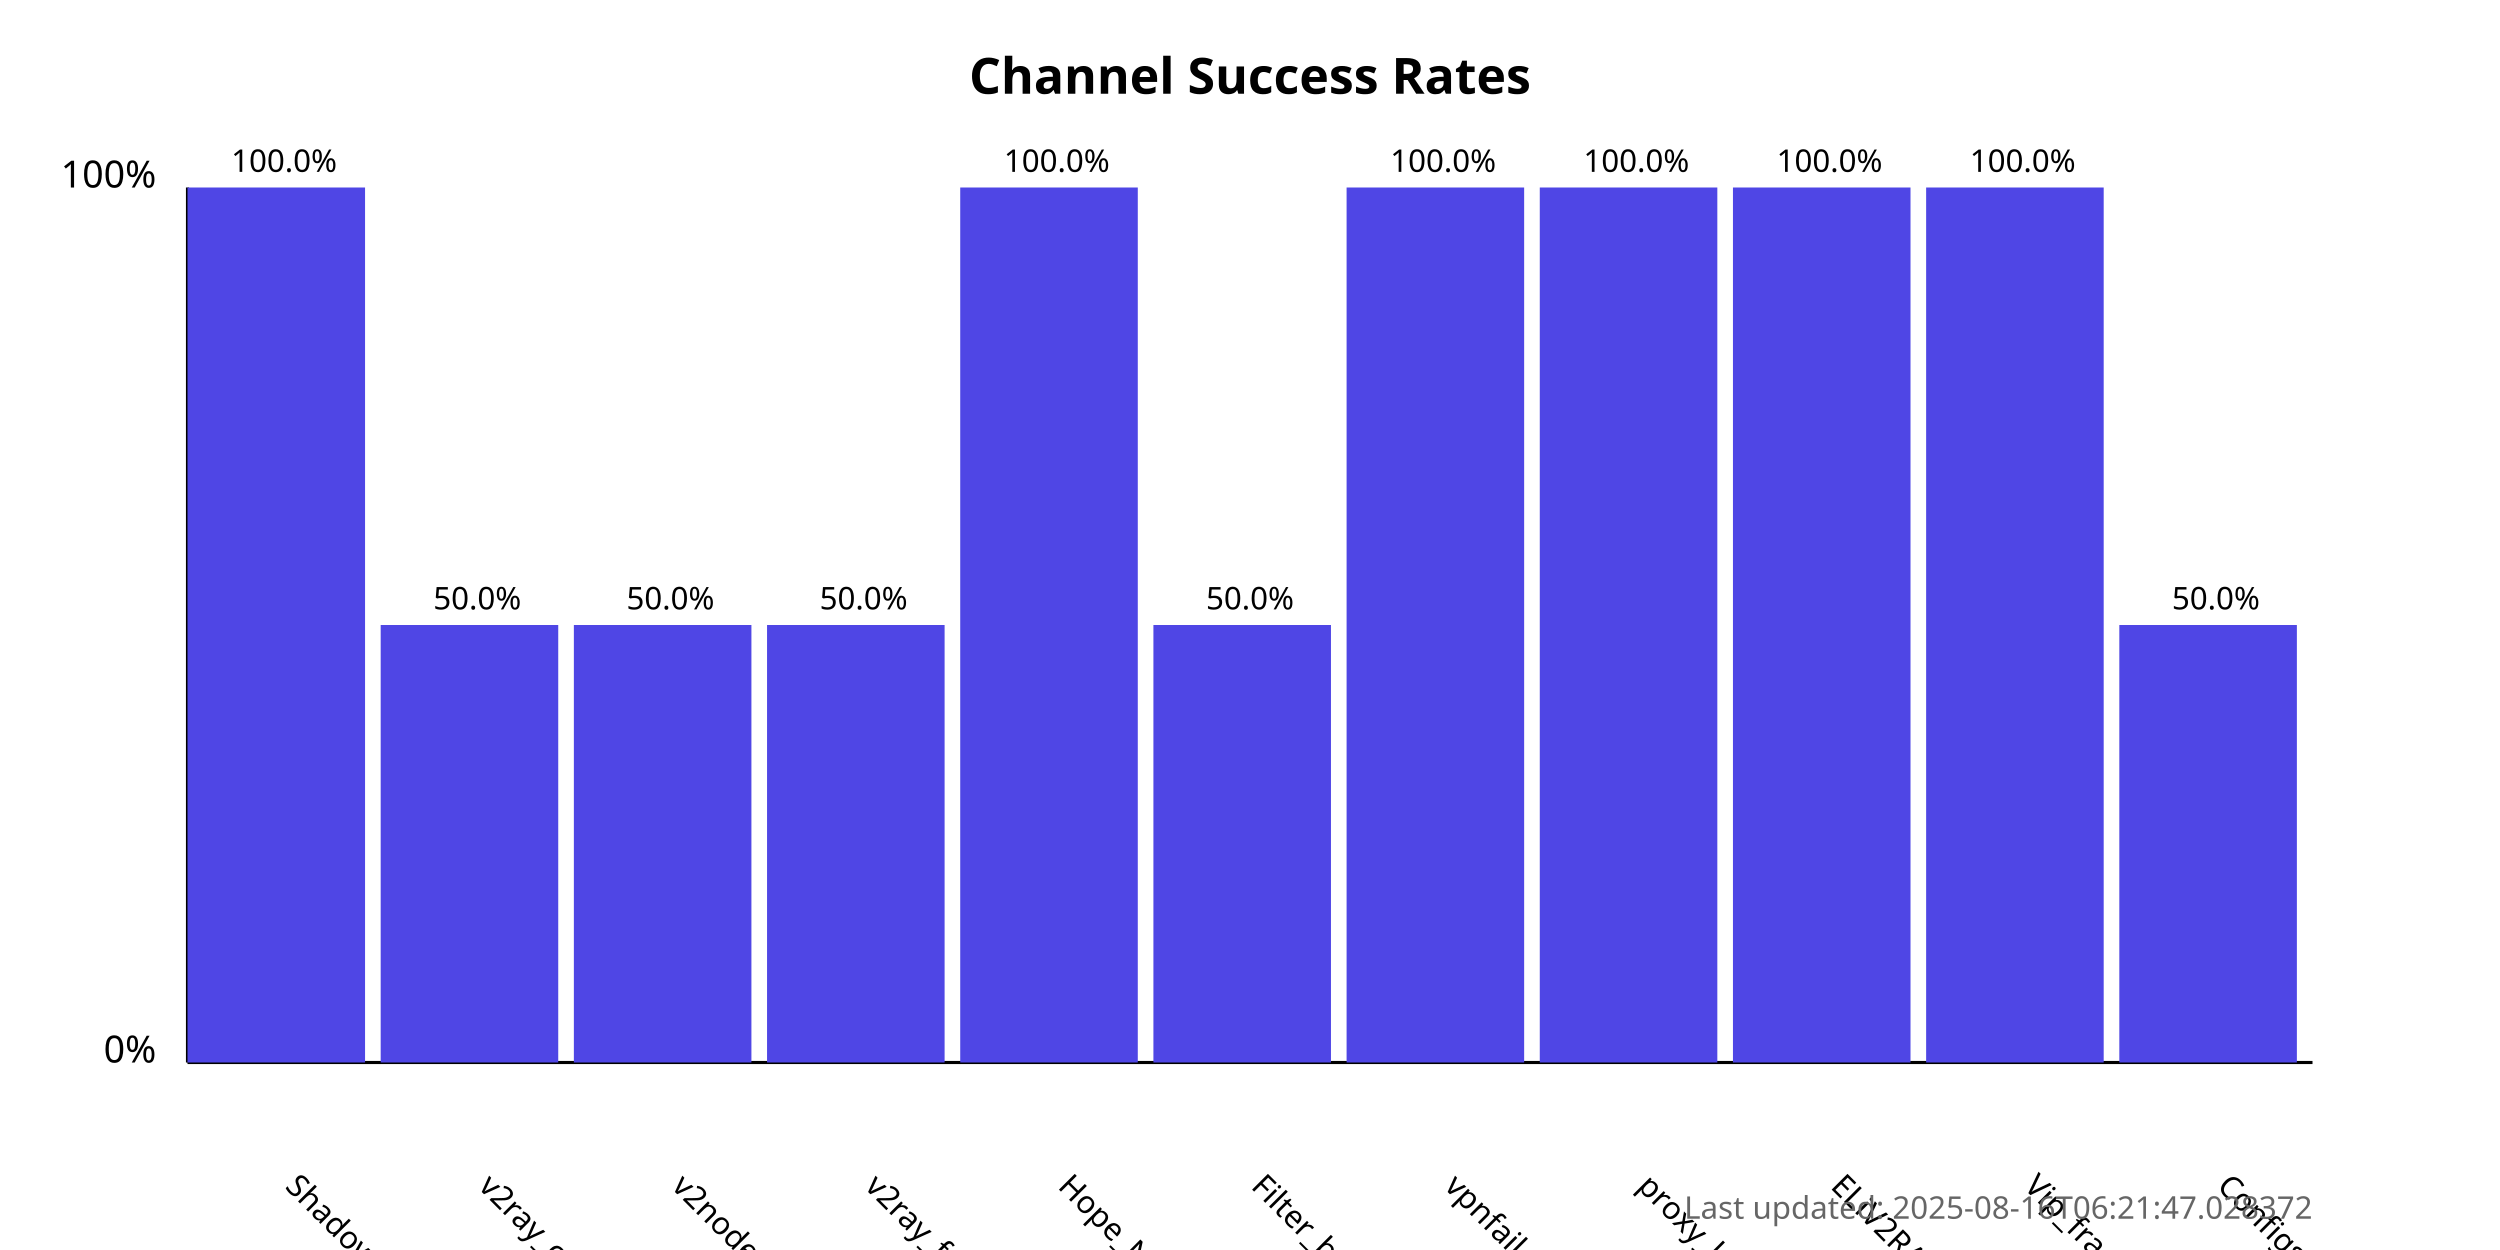
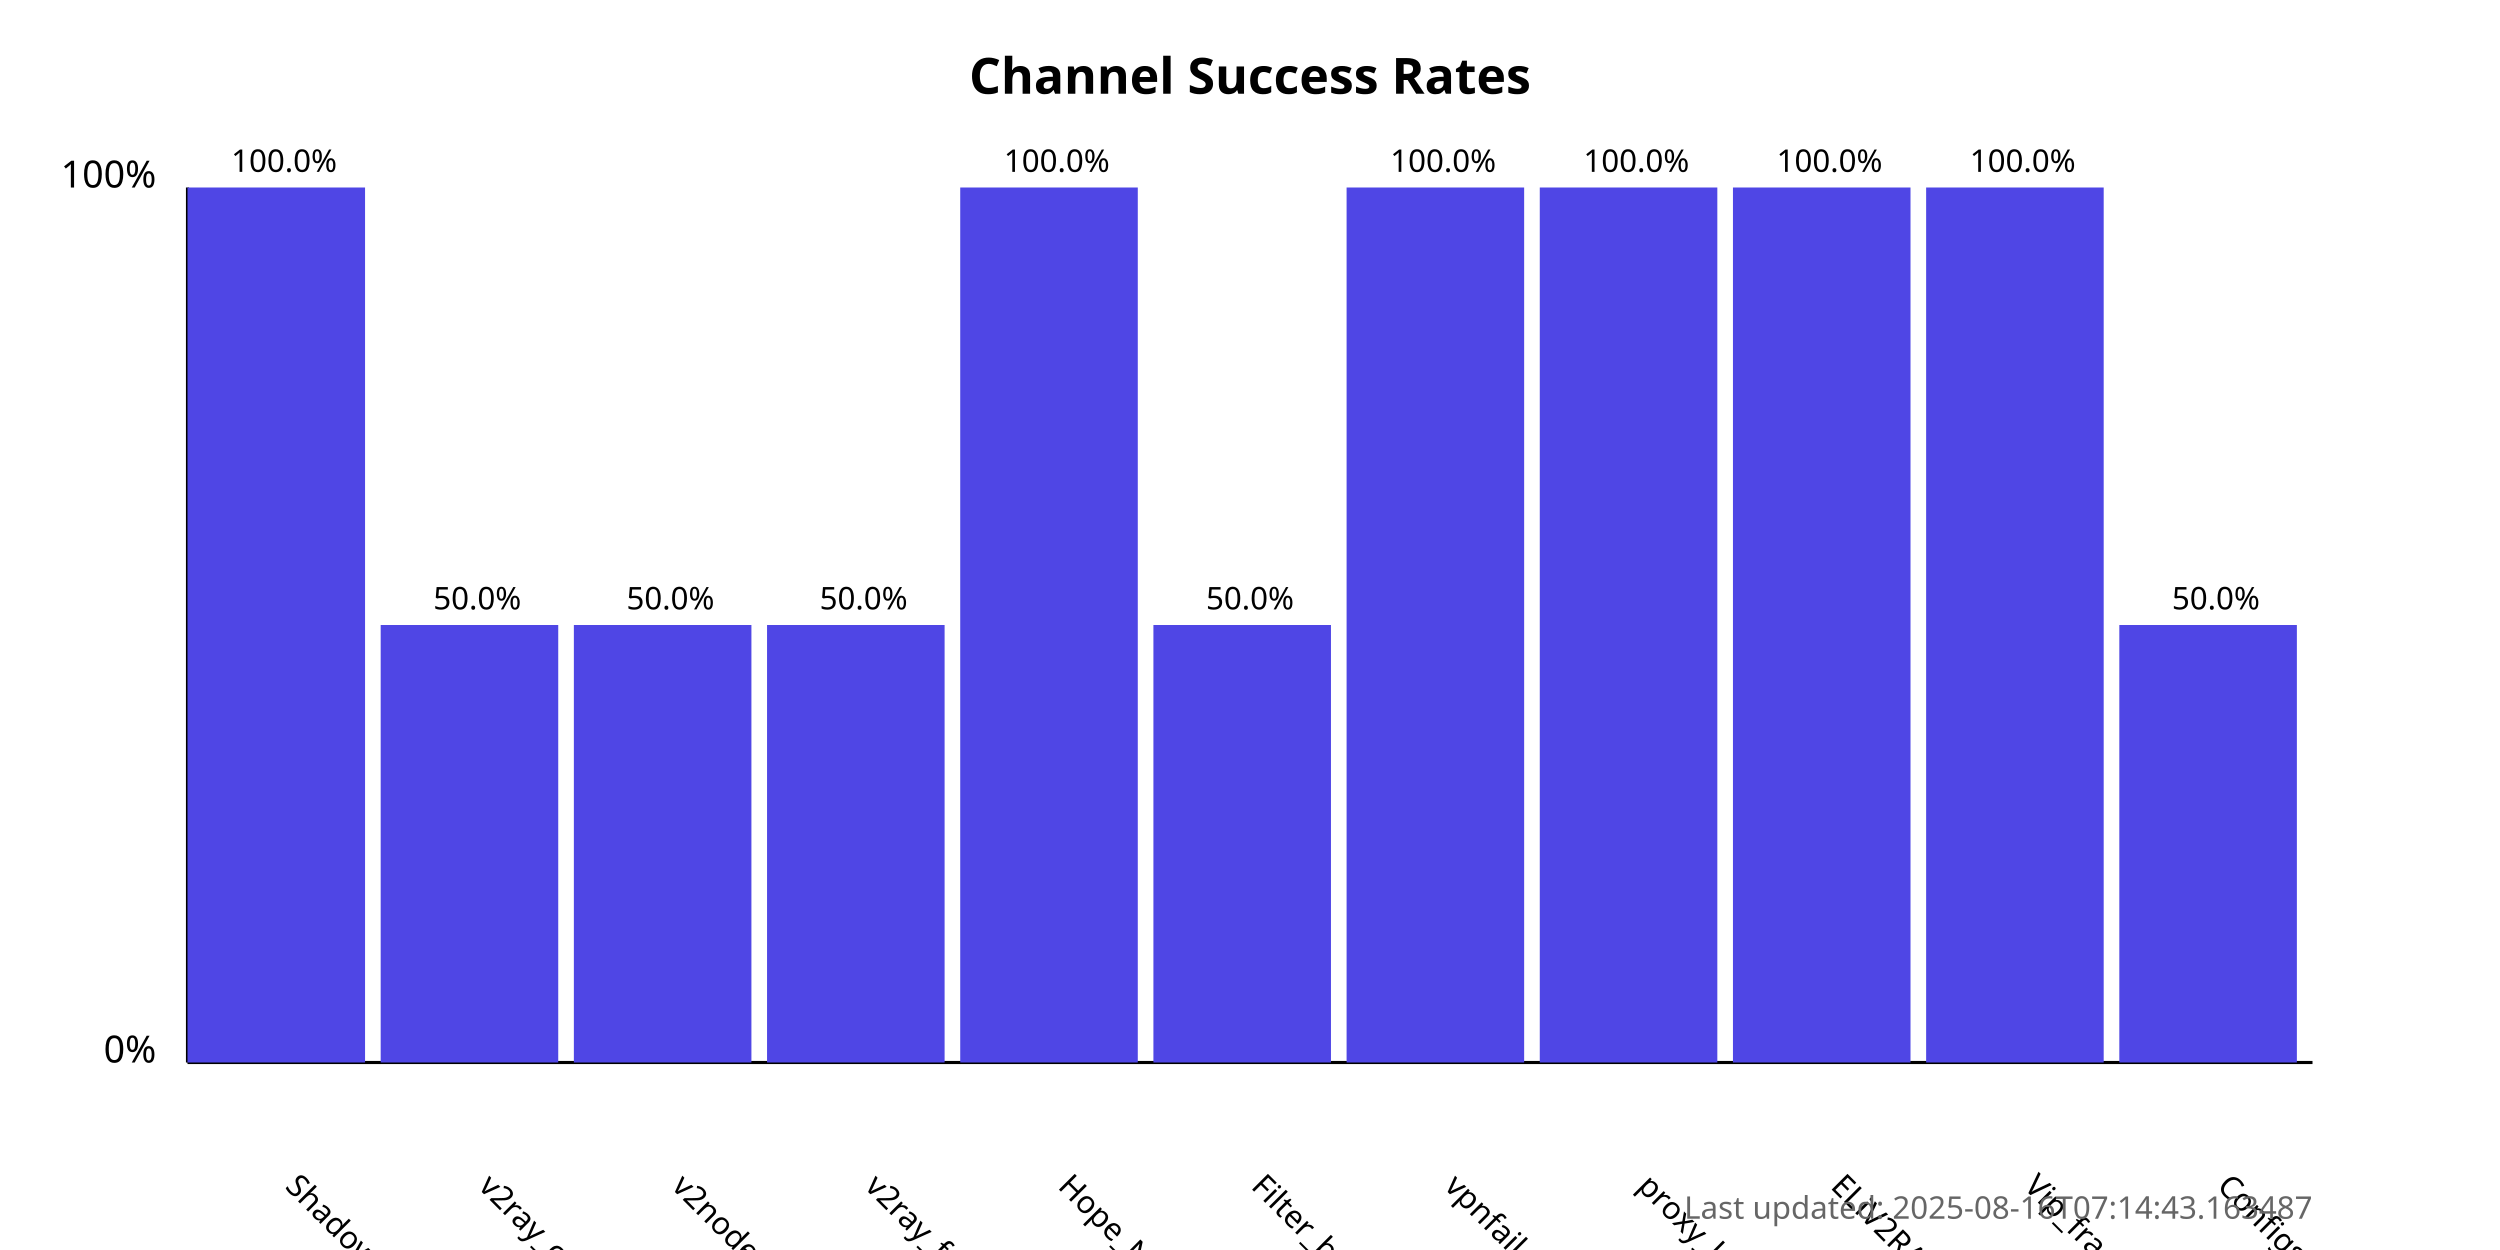
<svg xmlns="http://www.w3.org/2000/svg" width="800" height="400">
  <style>
            .chart-title { font: bold 16px sans-serif; }
            .axis-label { font: 12px sans-serif; }
            .tick-label { font: 10px sans-serif; }
            .bar { fill: #4f46e5; }
            .bar:hover { fill: #6366f1; }
            .timestamp { font: 10px sans-serif; fill: #666; }
        </style>
  <text x="400.0" y="30" text-anchor="middle" class="chart-title">
            Channel Success Rates
        </text>
  <line x1="60" y1="340" x2="60" y2="60" stroke="black" stroke-width="1" />
  <line x1="60" y1="340" x2="740" y2="340" stroke="black" stroke-width="1" />
  <text x="50" y="340" text-anchor="end" class="axis-label">0%</text>
  <text x="50" y="60" text-anchor="end" class="axis-label">100%</text>
  <g>
    <rect x="60" y="60.0" width="56.818" height="280.0" class="bar" />
    <text x="90.909" y="380" transform="rotate(45, 90.90909, 380)" text-anchor="start" class="tick-label">
                ShadowProxy66
            </text>
    <text x="90.909" y="55.0" text-anchor="middle" class="tick-label">
                100.0%
            </text>
  </g>
  <g>
    <rect x="121.818" y="200.0" width="56.818" height="140.0" class="bar" />
    <text x="152.727" y="380" transform="rotate(45, 152.7273, 380)" text-anchor="start" class="tick-label">
                v2ray_configs_pool
            </text>
    <text x="152.727" y="195.0" text-anchor="middle" class="tick-label">
                50.0%
            </text>
  </g>
  <g>
    <rect x="183.636" y="200.0" width="56.818" height="140.0" class="bar" />
    <text x="214.545" y="380" transform="rotate(45, 214.5455, 380)" text-anchor="start" class="tick-label">
                v2nodes
            </text>
    <text x="214.545" y="195.0" text-anchor="middle" class="tick-label">
                50.0%
            </text>
  </g>
  <g>
    <rect x="245.455" y="200.0" width="56.818" height="140.0" class="bar" />
    <text x="276.364" y="380" transform="rotate(45, 276.3636, 380)" text-anchor="start" class="tick-label">
                v2ray_free_conf
            </text>
    <text x="276.364" y="195.0" text-anchor="middle" class="tick-label">
                50.0%
            </text>
  </g>
  <g>
    <rect x="307.273" y="60.0" width="56.818" height="280.0" class="bar" />
    <text x="338.182" y="380" transform="rotate(45, 338.1818, 380)" text-anchor="start" class="tick-label">
                Hope_Net
            </text>
    <text x="338.182" y="55.0" text-anchor="middle" class="tick-label">
                100.0%
            </text>
  </g>
  <g>
    <rect x="369.091" y="200.0" width="56.818" height="140.0" class="bar" />
    <text x="400.0" y="380" transform="rotate(45, 400.0, 380)" text-anchor="start" class="tick-label">
                Filter_breaker
            </text>
    <text x="400.0" y="195.0" text-anchor="middle" class="tick-label">
                50.0%
            </text>
  </g>
  <g>
    <rect x="430.909" y="60.0" width="56.818" height="280.0" class="bar" />
    <text x="461.818" y="380" transform="rotate(45, 461.8182, 380)" text-anchor="start" class="tick-label">
                vpnfail_vless
            </text>
    <text x="461.818" y="55.0" text-anchor="middle" class="tick-label">
                100.0%
            </text>
  </g>
  <g>
    <rect x="492.727" y="60.0" width="56.818" height="280.0" class="bar" />
    <text x="523.636" y="380" transform="rotate(45, 523.6364, 380)" text-anchor="start" class="tick-label">
                proxy_kafee
            </text>
    <text x="523.636" y="55.0" text-anchor="middle" class="tick-label">
                100.0%
            </text>
  </g>
  <g>
    <rect x="554.545" y="60.0" width="56.818" height="280.0" class="bar" />
    <text x="585.455" y="380" transform="rotate(45, 585.4545, 380)" text-anchor="start" class="tick-label">
                ELiV2RAY
            </text>
    <text x="585.455" y="55.0" text-anchor="middle" class="tick-label">
                100.0%
            </text>
  </g>
  <g>
    <rect x="616.364" y="60.0" width="56.818" height="280.0" class="bar" />
    <text x="647.273" y="380" transform="rotate(45, 647.2727, 380)" text-anchor="start" class="tick-label">
                Vip_fragment_v2ray
            </text>
    <text x="647.273" y="55.0" text-anchor="middle" class="tick-label">
                100.0%
            </text>
  </g>
  <g>
    <rect x="678.182" y="200.0" width="56.818" height="140.0" class="bar" />
    <text x="709.091" y="380" transform="rotate(45, 709.0909, 380)" text-anchor="start" class="tick-label">
                ConfigsHubPlus
            </text>
    <text x="709.091" y="195.0" text-anchor="middle" class="tick-label">
                50.0%
            </text>
  </g>
  <text x="740" y="390" text-anchor="end" class="timestamp">
-             Last updated: 2025-08-16T06:21:47.028372
+             Last updated: 2025-08-16T07:14:43.163487
        </text>
</svg>
